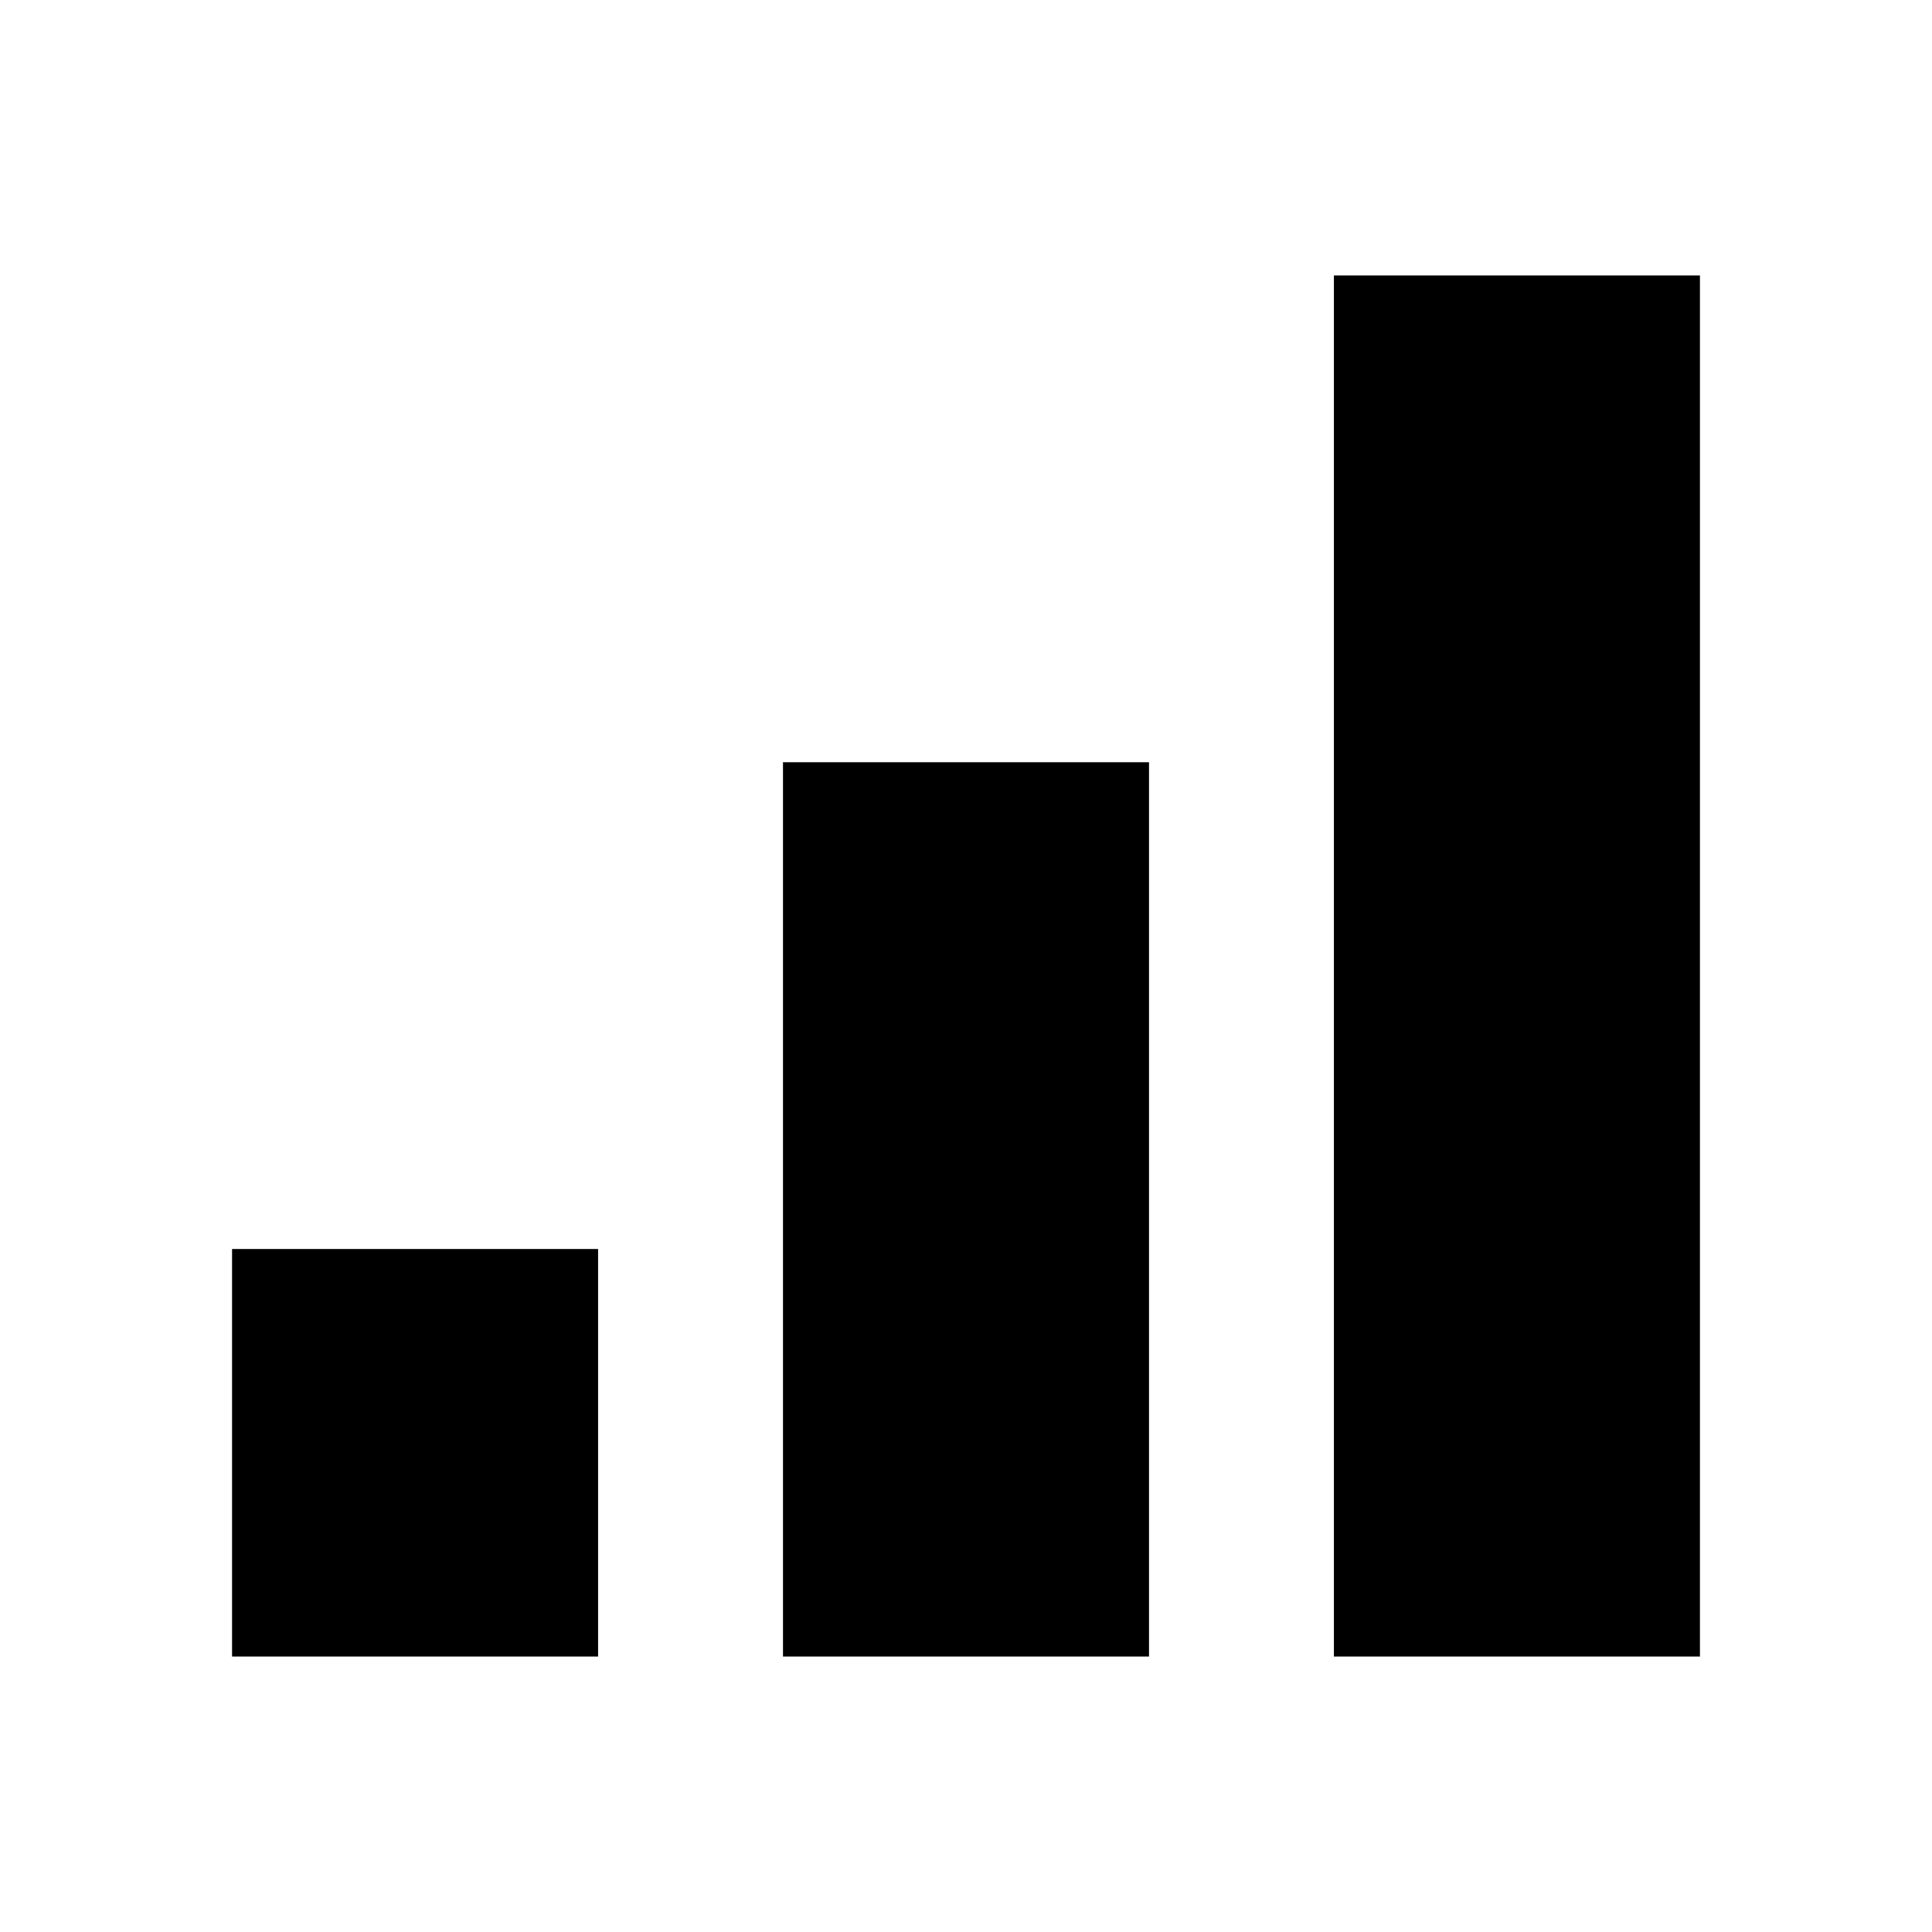
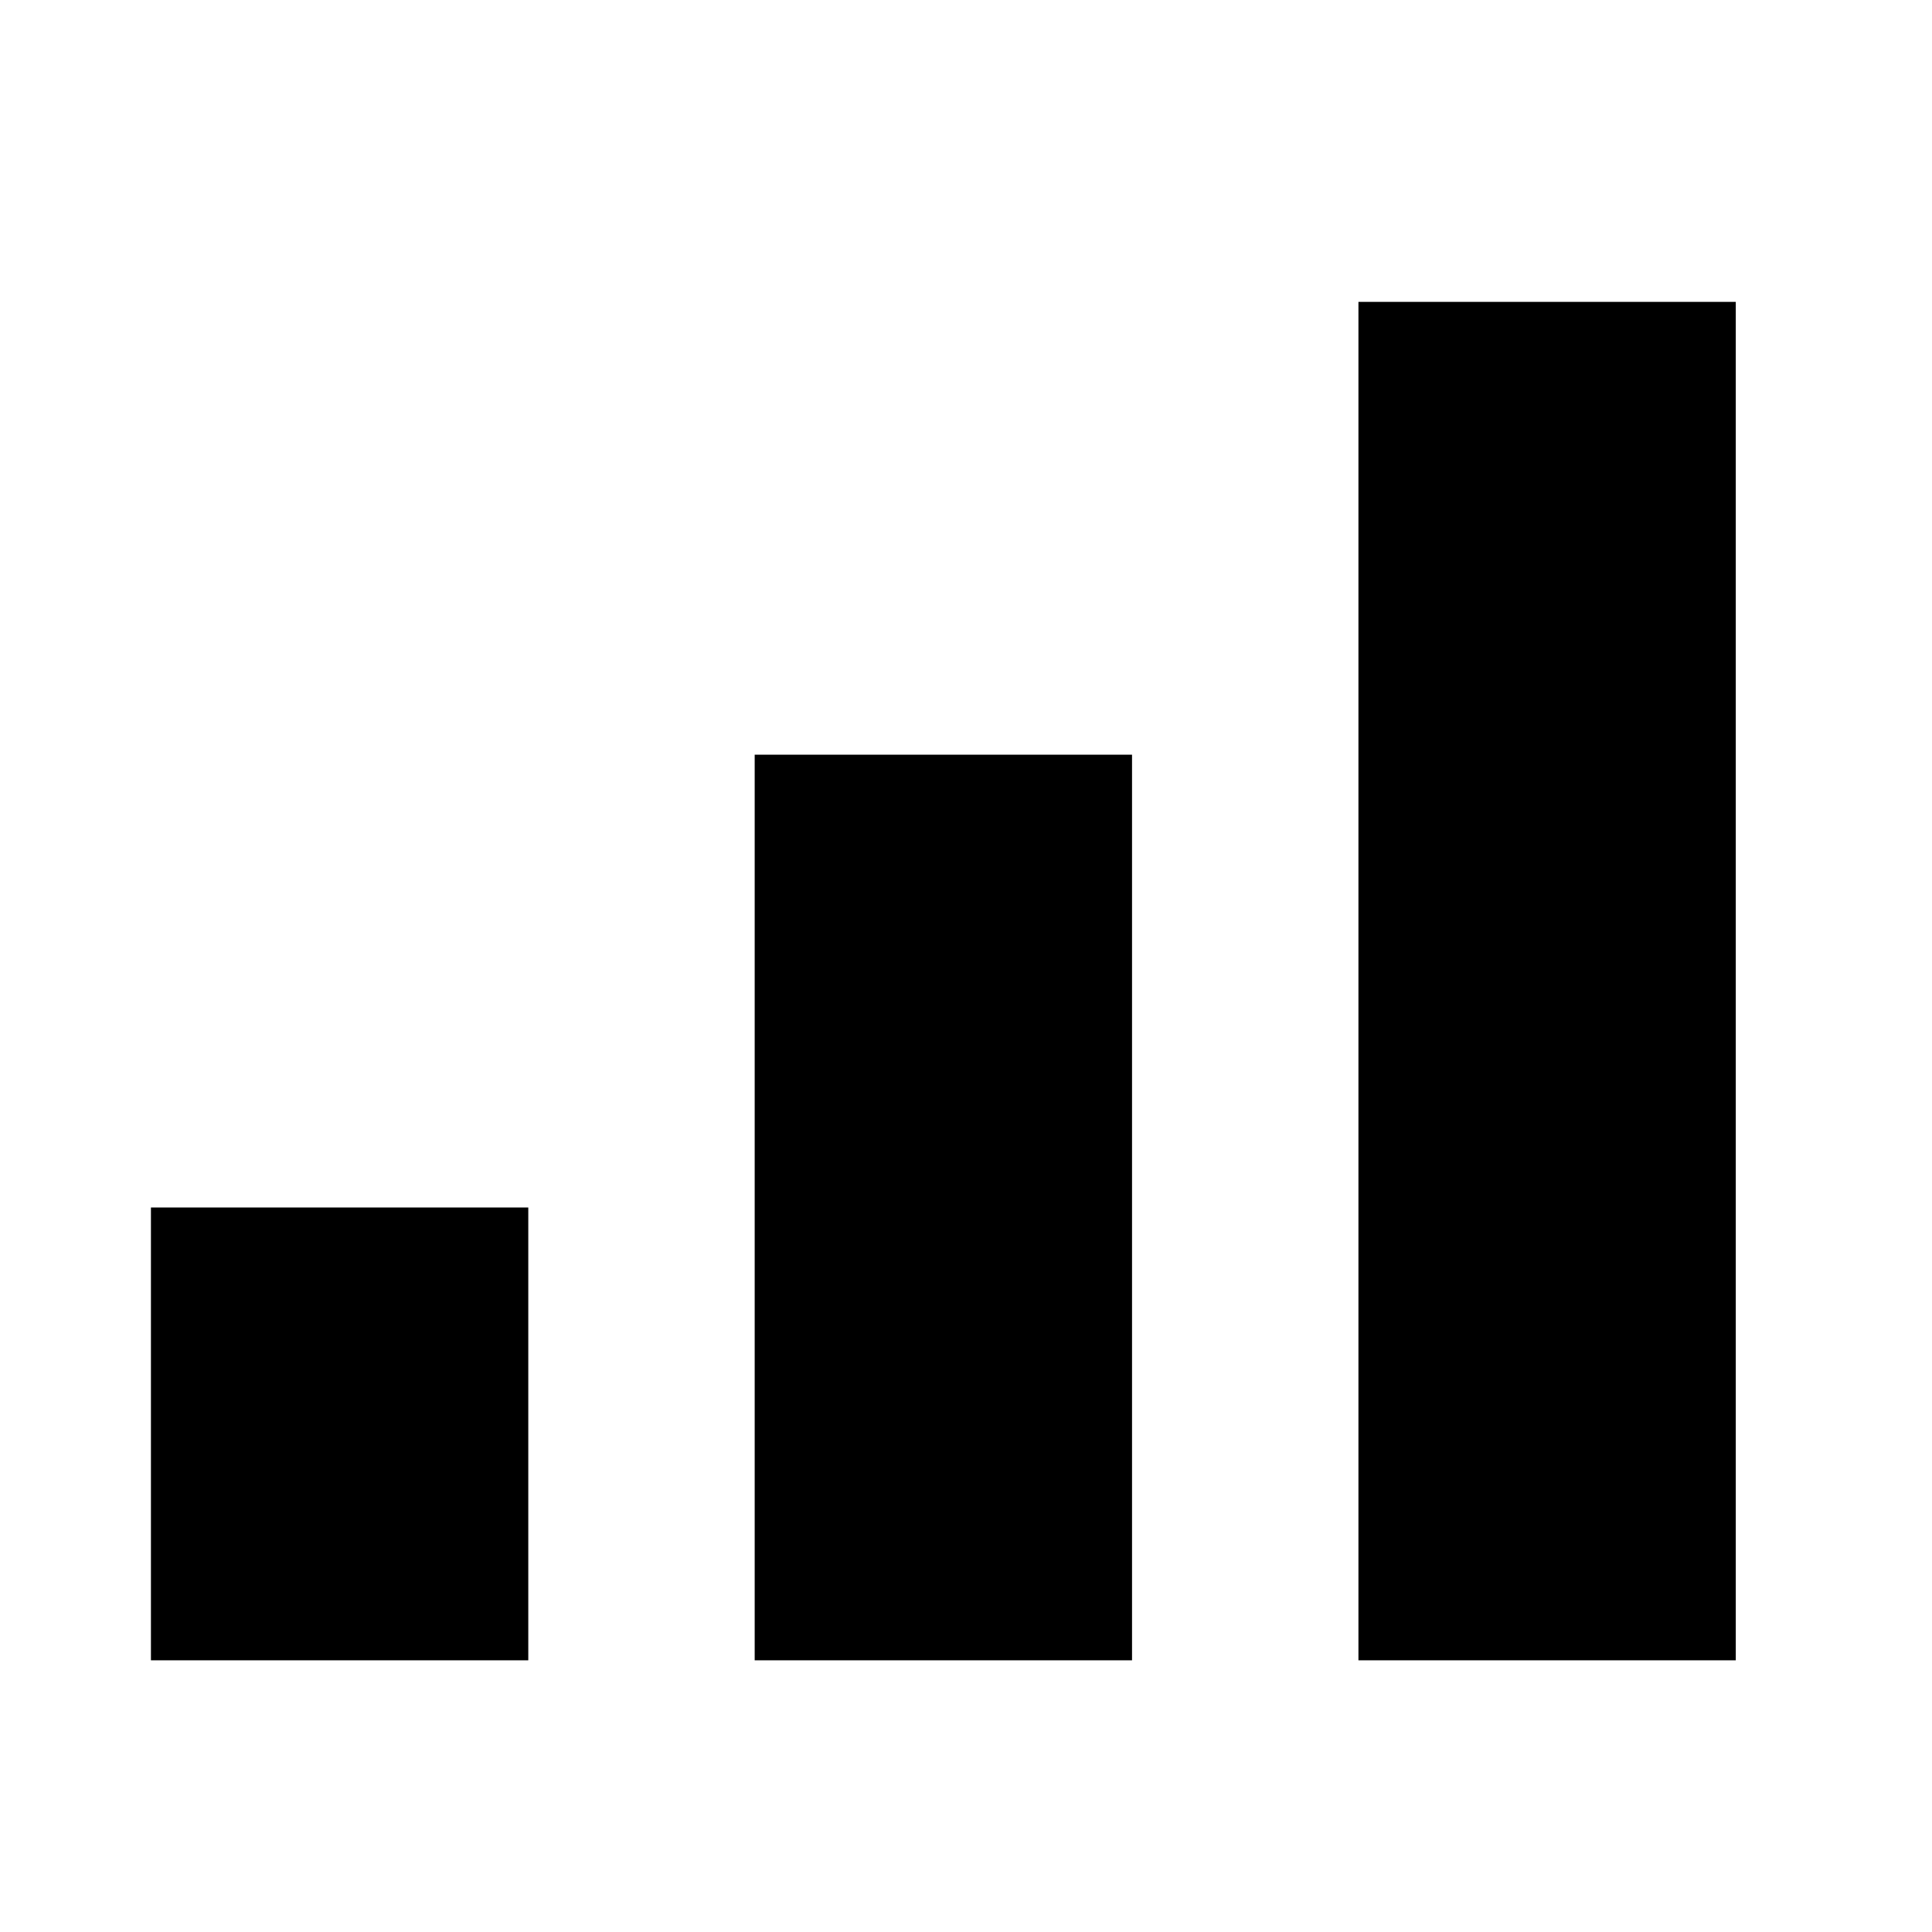
- <svg xmlns="http://www.w3.org/2000/svg" width="512" height="512" viewBox="0 0 512 512">
-   <path d="M158.5 331h-97v108h97zm146-129h-97v237h97zm146-129h-97v366h97z" />
+ <svg xmlns="http://www.w3.org/2000/svg" width="512px" height="512px" viewBox="0 0 512 512" version="1.1">
+   <g id="signal-strong" stroke="none" stroke-width="1" fill="none" fill-rule="evenodd">
+     <polygon id="Path" fill="#000000" fill-rule="nonzero" points="140 320 40 320 40 440 140 440" />
+     <polygon id="Path" fill="#000000" fill-rule="nonzero" points="300 200 200 200 200 440 300 440" />
+     <polygon id="Path" fill="#000000" fill-rule="nonzero" points="460 80 360 80 360 440 460 440" />
+   </g>
</svg>
